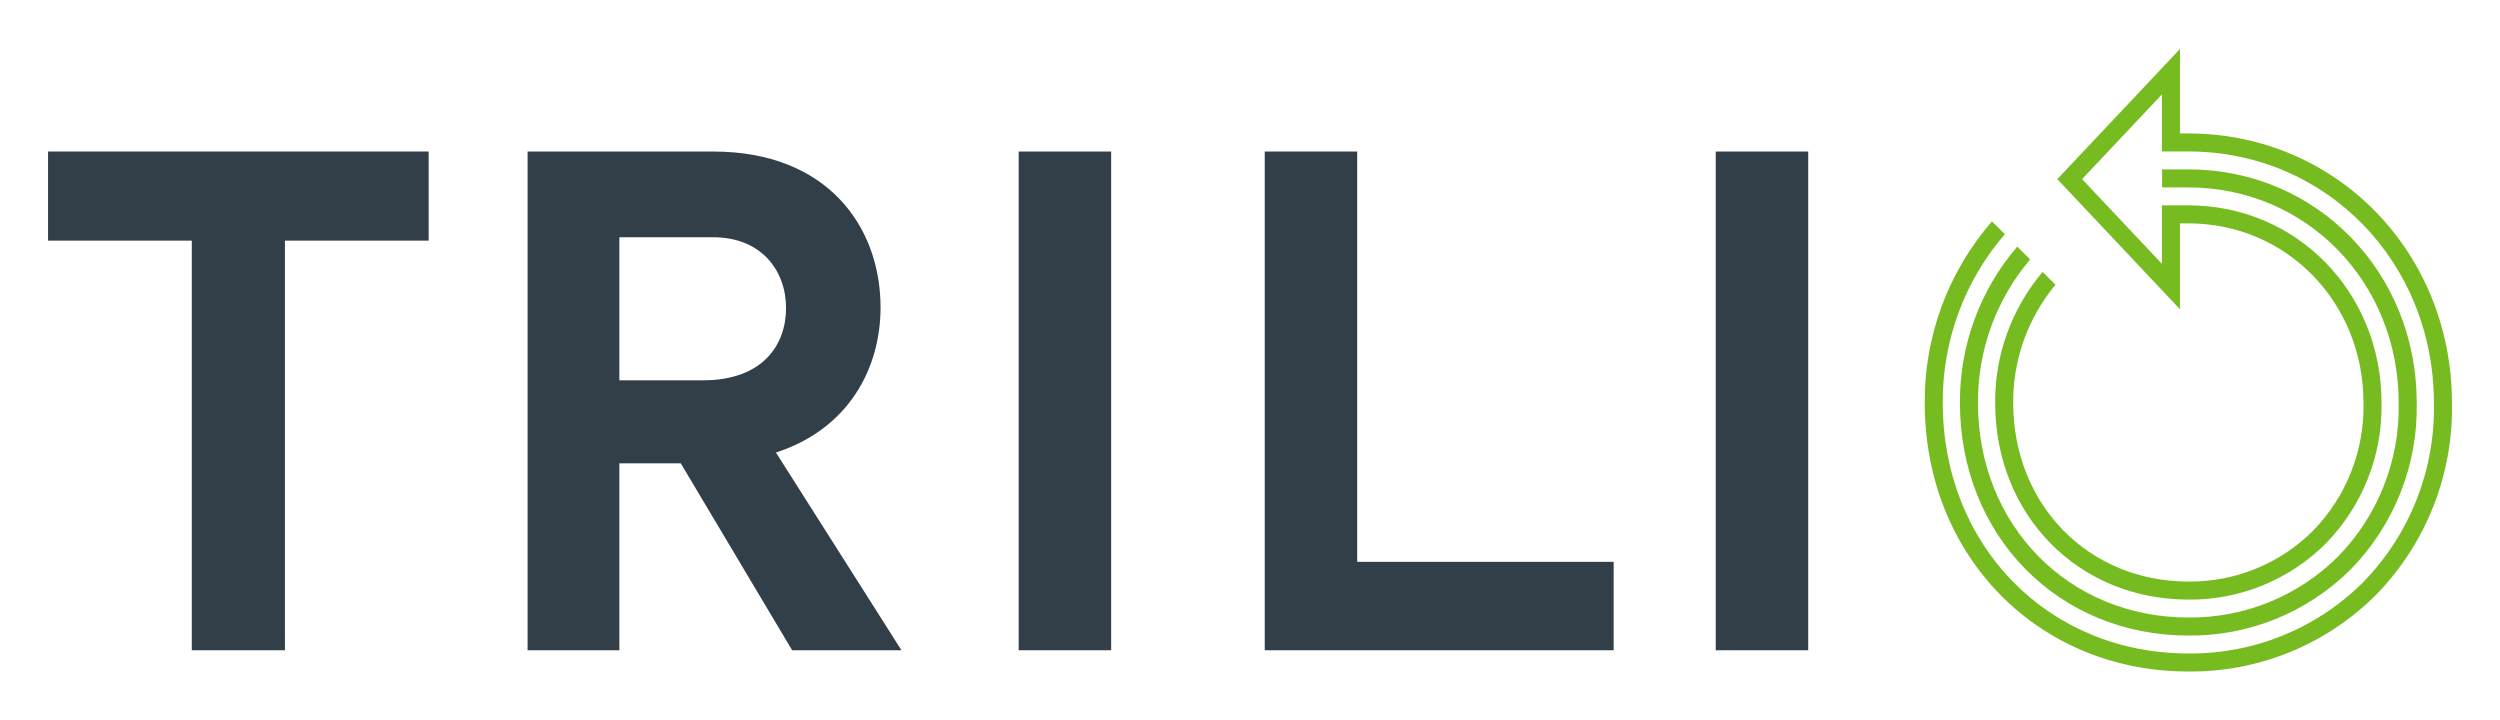
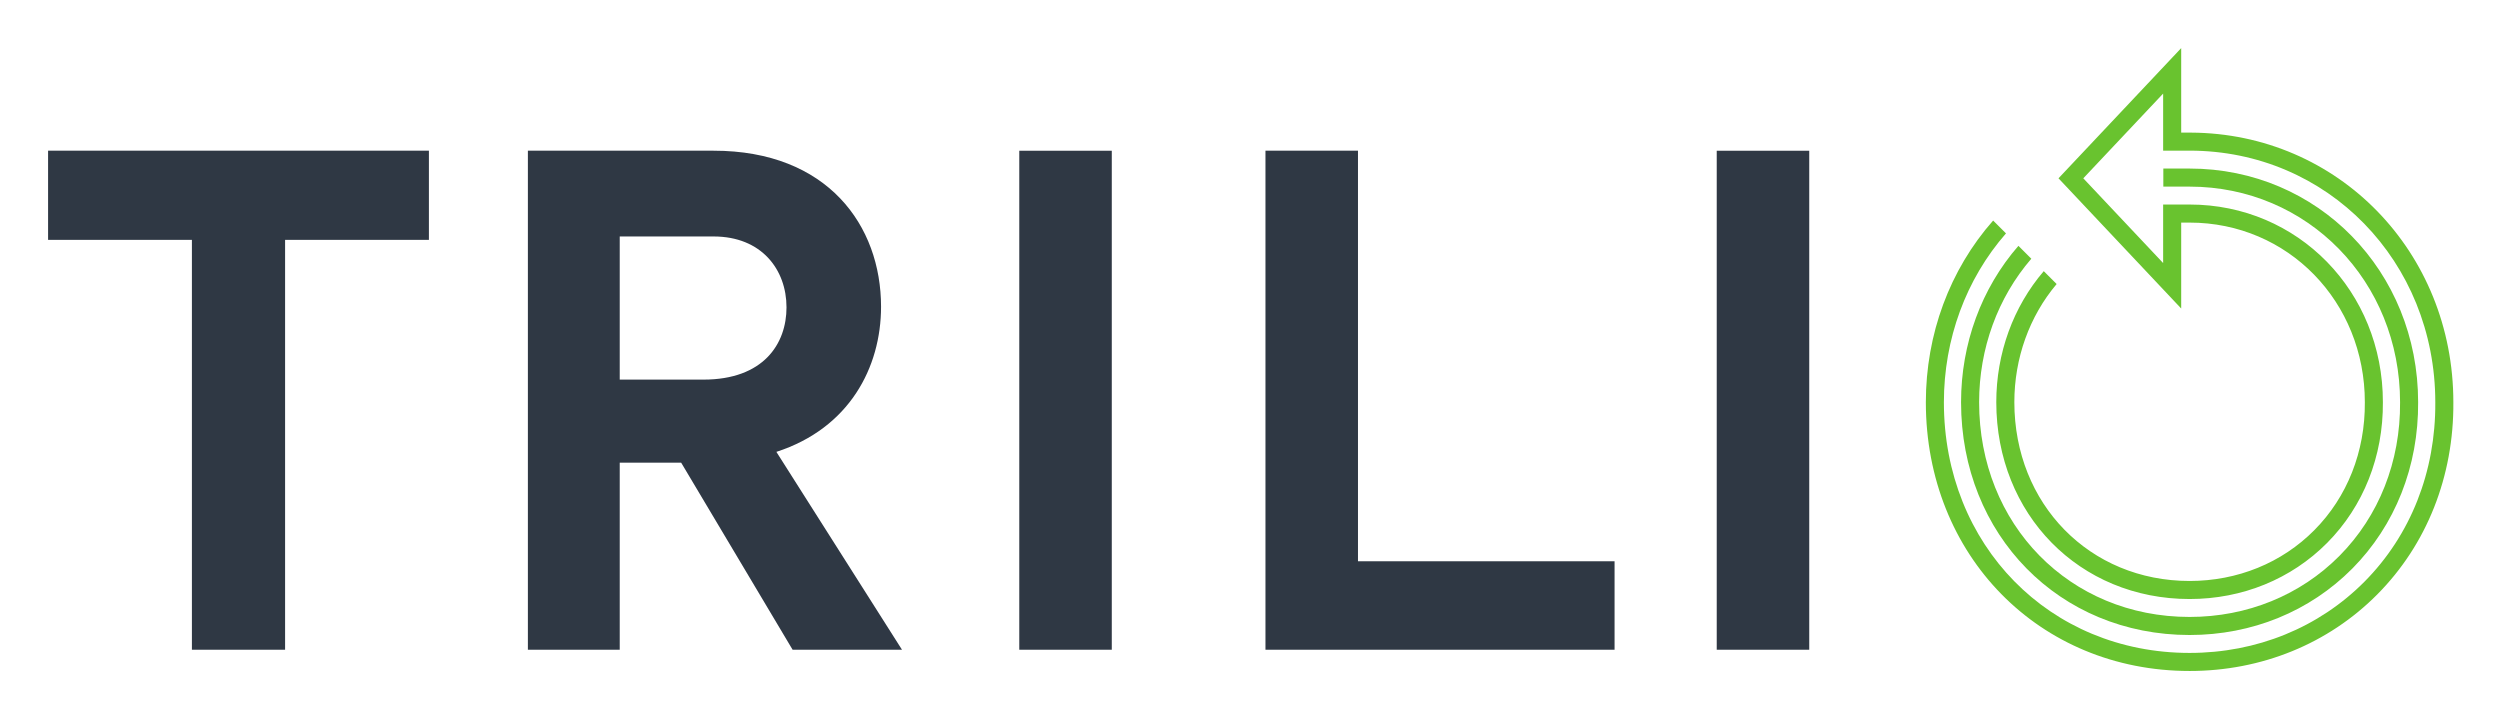
- <svg xmlns="http://www.w3.org/2000/svg" role="img" viewBox="-2.81 63.94 406.38 116.88">
-   <defs>
-     <clipPath id="clip-path">
-       <path fill="none" d="M5 71.904h390.761v101.192H5z" />
-     </clipPath>
-     <style>.cls-2{fill:#323e48}.cls-3{clip-path:url(#clip-path)}.cls-4{fill:#76bc21}</style>
-   </defs>
-   <path d="M5 88.571v14.483h23.366v66.585h15.139v-66.585H66.87V88.571H5z" class="cls-2" />
-   <g class="cls-3">
-     <path d="M107.852 139.254h-9.982v30.386H82.95v-81.068h30.167c18.541 0 27.208 12.178 27.208 25.34 0 9.875-5.157 19.747-17.006 23.586l20.405 32.141H125.953zm-9.982-13.495h13.603c9.762 0 13.491-5.814 13.491-11.737 0-6.144-4.058-11.517-11.847-11.517h-15.247z" class="cls-2" />
-   </g>
-   <path d="M162.78 88.573h15.029v81.068H162.78zm39.996-.002h15.03v66.698h41.685v14.37h-56.715V88.571zm73.312.002h15.03v81.068h-15.03z" class="cls-2" />
-   <g class="cls-3">
-     <path d="M352.908 167.251a36.877 36.877 0 0 0 26.42-10.78 37.604 37.604 0 0 0 10.708-27.038c0-21.287-16.308-37.961-37.128-37.961h-4.267v2.935h4.267c19.176 0 34.194 15.389 34.194 35.037a34.688 34.688 0 0 1-9.857 24.96 33.963 33.963 0 0 1-24.337 9.912c-19.494 0-34.193-14.996-34.193-34.885a35.623 35.623 0 0 1 8.479-23.313l-2.094-2.092a38.548 38.548 0 0 0-9.318 25.405c0 21.561 15.961 37.819 37.126 37.819" class="cls-4" />
-     <path d="M352.91 173.096a42.554 42.554 0 0 0 30.491-12.44 43.397 43.397 0 0 0 12.359-31.211c0-24.454-18.727-43.697-42.636-43.812l-1.579-.006V71.904L331.611 93.057l19.933 21.153v-13.959H352.91c15.964 0 28.47 12.818 28.47 29.182a28.869 28.869 0 0 1-8.208 20.787 28.264 28.264 0 0 1-20.261 8.252c-16.232 0-28.471-12.49-28.471-29.052a29.714 29.714 0 0 1 6.87-19.187l-2.092-2.092a32.637 32.637 0 0 0-7.712 21.279c0 18.236 13.501 31.986 31.405 31.986a31.193 31.193 0 0 0 22.345-9.119 31.806 31.806 0 0 0 9.056-22.865c0-18.001-13.794-32.102-31.402-32.104h-4.299v9.503L335.64 93.057l12.97-13.765V88.562h4.299c22.383 0 39.916 17.962 39.916 40.895a40.477 40.477 0 0 1-11.506 29.132 39.648 39.648 0 0 1-28.41 11.574c-22.756 0-39.918-17.506-39.918-40.718a41.549 41.549 0 0 1 10.089-27.439l-2.087-2.086a44.464 44.464 0 0 0-10.933 29.525c0 24.884 18.422 43.652 42.849 43.652" class="cls-4" />
-   </g>
+ <svg xmlns="http://www.w3.org/2000/svg" role="img" viewBox="-15.99 -15.99 831.48 238.98">
+   <path fill="#2f3844" d="M0 34.129v29.653h47.837v136.314h30.992V63.782h47.833v-29.653H0m190.127 76.136h27.847c19.985 0 27.621-11.902 27.621-24.03 0-12.578-8.308-23.579-24.254-23.579h-31.214zm20.434 27.627h-20.434v62.207h-30.546V34.132h61.76c37.958 0 55.7 24.931 55.7 51.878 0 20.217-10.557 40.427-34.815 48.287l41.775 65.801h-36.382l-37.058-62.207M353.781 200.101h-30.767V34.136h30.767v165.965M404.894 34.132h30.77v136.546h85.338v29.419H404.894V34.132m180.857 165.969H554.981V34.136h30.77v165.965" />
+   <path fill="#69c32f" d="M712.25 195.208c20.754 0 39.959-7.841 54.088-22.069 14.282-14.39 22.07-34.045 21.922-55.353 0-43.58-33.387-77.716-76.01-77.716h-8.736v6.009h8.736c39.258 0 70.004 31.506 70.004 71.73.144 19.704-7.025 37.853-20.18 51.099-12.992 13.084-30.687 20.293-49.824 20.293-39.91 0-70.001-30.701-70.001-71.418 0-17.805 6.157-34.728 17.358-47.728l-4.287-4.283c-12.306 14.118-19.077 32.566-19.077 52.011 0 44.139 32.674 77.425 76.006 77.425" />
+   <path fill="#69c32f" d="M712.253 207.173c23.947 0 46.118-9.042 62.422-25.466 16.486-16.6 25.47-39.291 25.301-63.896 0-50.063-38.339-89.459-87.286-89.694l-3.233-.013V.01l-40.807 43.304 40.807 43.305V58.043h2.796c32.682 0 58.285 26.241 58.285 59.741.119 16.42-5.851 31.536-16.805 42.557-10.812 10.895-25.543 16.894-41.48 16.894-33.231 0-58.288-25.57-58.288-59.477 0-14.592 4.991-28.518 14.066-39.28l-4.284-4.283c-10.185 11.891-15.788 27.338-15.788 43.563 0 37.332 27.641 65.482 64.293 65.482 17.546 0 33.792-6.632 45.747-18.669 12.081-12.171 18.664-28.794 18.541-46.81 0-36.853-28.241-65.721-64.288-65.725h-8.8v19.456l-26.554-28.178 26.554-28.179v18.978h8.8c45.823 0 81.718 36.772 81.718 83.721.165 22.995-8.198 44.18-23.555 59.639-15.176 15.28-35.828 23.694-58.163 23.694-46.587 0-81.719-35.839-81.719-83.36 0-21.015 7.33-40.94 20.653-56.174l-4.273-4.271c-14.438 16.364-22.382 37.803-22.382 60.444 0 50.944 37.712 89.365 87.722 89.365" />
</svg>
